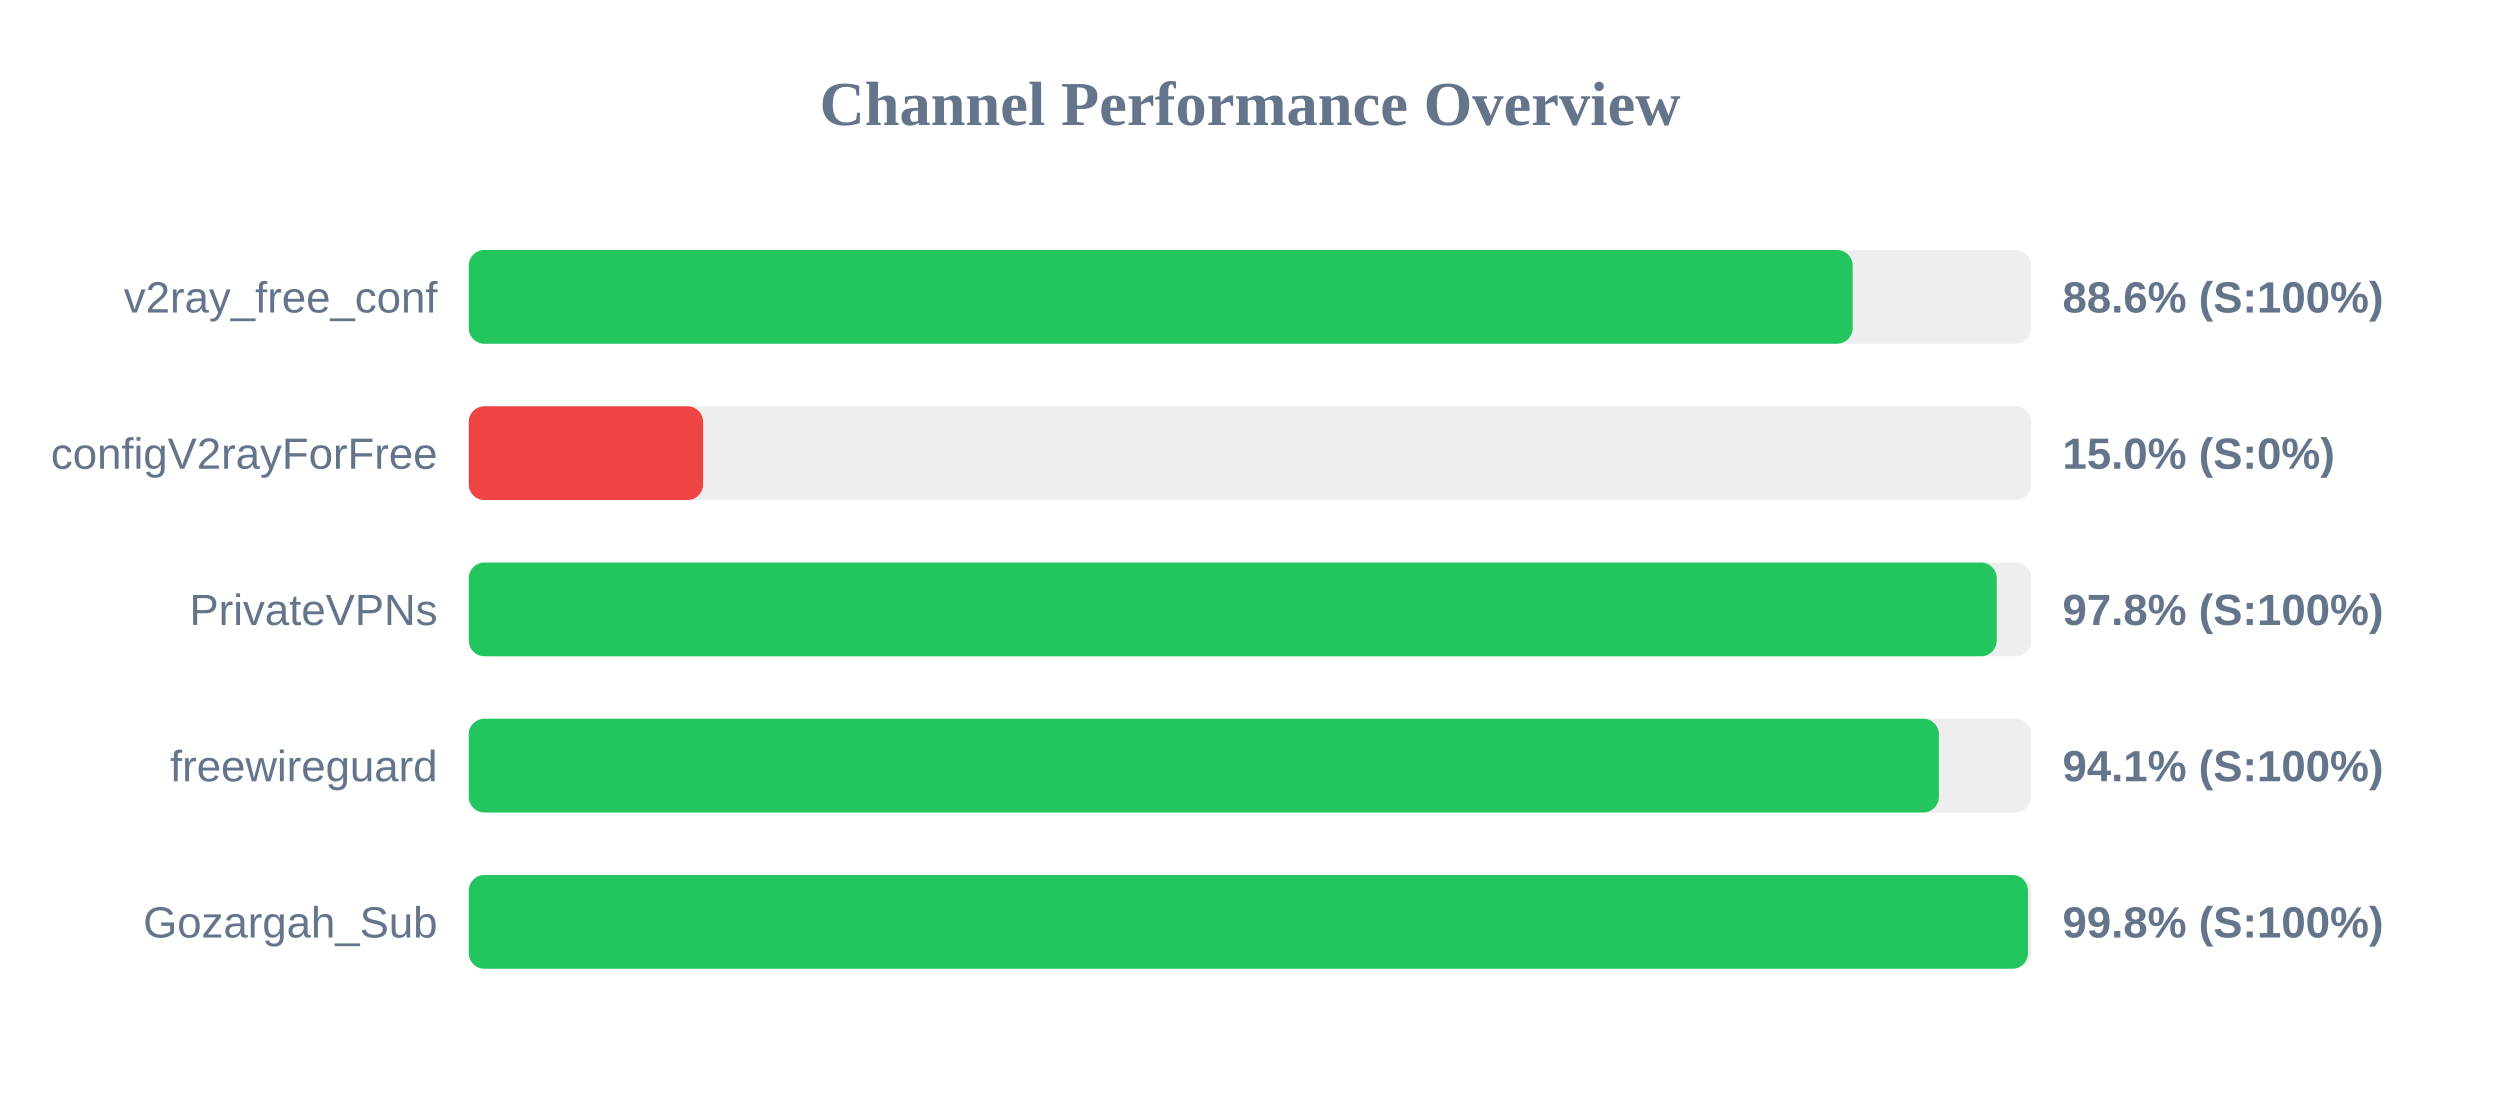
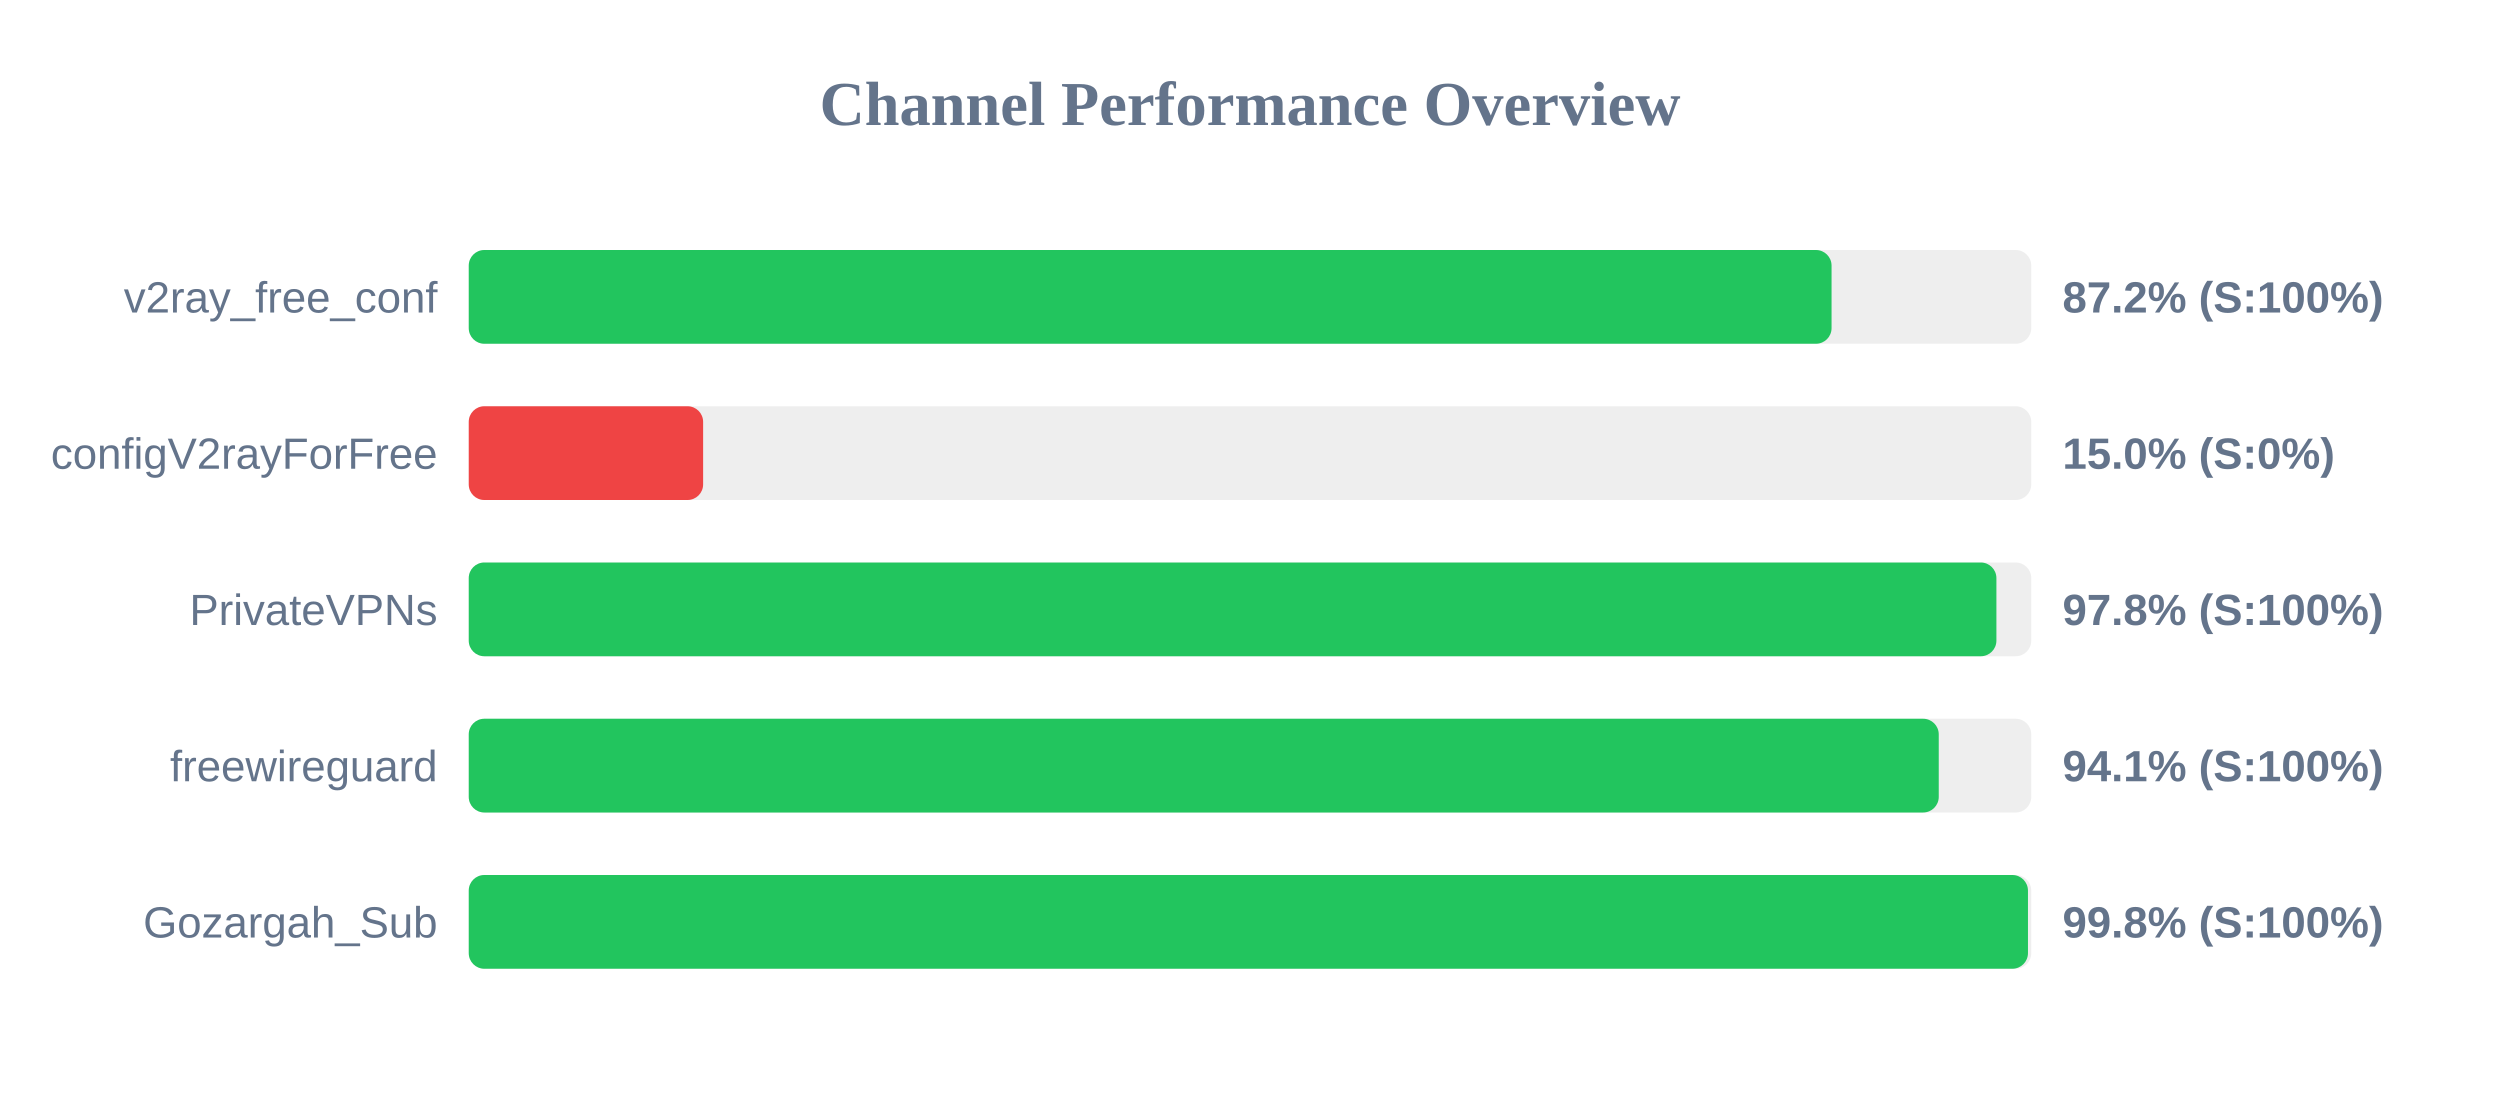
<svg xmlns="http://www.w3.org/2000/svg" width="800" height="350" version="1.1">
  <style>
        .row { font: 14px Arial; fill: #64748b; }
        .score { font: bold 14px Arial; fill: #64748b; }
    </style>
  <text x="400" y="40" text-anchor="middle" font-size="20px" font-weight="bold" fill="#64748b">Channel Performance Overview</text>
  <rect x="150" y="80" width="500" height="30" fill="#eee" rx="5" />
-   <rect x="150" y="80" width="442.85" height="30" fill="#22c55e" rx="5" />
+   <rect x="150" y="80" width="436.1" height="30" fill="#22c55e" rx="5" />
  <text x="140" y="100" text-anchor="end" class="row">v2ray_free_conf</text>
-   <text x="660" y="100" text-anchor="start" class="score">88.6% (S:100%)</text>
+   <text x="660" y="100" text-anchor="start" class="score">87.2% (S:100%)</text>
  <rect x="150" y="130" width="500" height="30" fill="#eee" rx="5" />
  <rect x="150" y="130" width="75.0" height="30" fill="#ef4444" rx="5" />
  <text x="140" y="150" text-anchor="end" class="row">configV2rayForFree</text>
  <text x="660" y="150" text-anchor="start" class="score">15.0% (S:0%)</text>
  <rect x="150" y="180" width="500" height="30" fill="#eee" rx="5" />
-   <rect x="150" y="180" width="488.95" height="30" fill="#22c55e" rx="5" />
+   <rect x="150" y="180" width="488.85" height="30" fill="#22c55e" rx="5" />
  <text x="140" y="200" text-anchor="end" class="row">PrivateVPNs</text>
  <text x="660" y="200" text-anchor="start" class="score">97.8% (S:100%)</text>
  <rect x="150" y="230" width="500" height="30" fill="#eee" rx="5" />
-   <rect x="150" y="230" width="470.45" height="30" fill="#22c55e" rx="5" />
+   <rect x="150" y="230" width="470.4" height="30" fill="#22c55e" rx="5" />
  <text x="140" y="250" text-anchor="end" class="row">freewireguard</text>
  <text x="660" y="250" text-anchor="start" class="score">94.1% (S:100%)</text>
  <rect x="150" y="280" width="500" height="30" fill="#eee" rx="5" />
  <rect x="150" y="280" width="498.95" height="30" fill="#22c55e" rx="5" />
  <text x="140" y="300" text-anchor="end" class="row">Gozargah_Sub</text>
  <text x="660" y="300" text-anchor="start" class="score">99.8% (S:100%)</text>
</svg>
